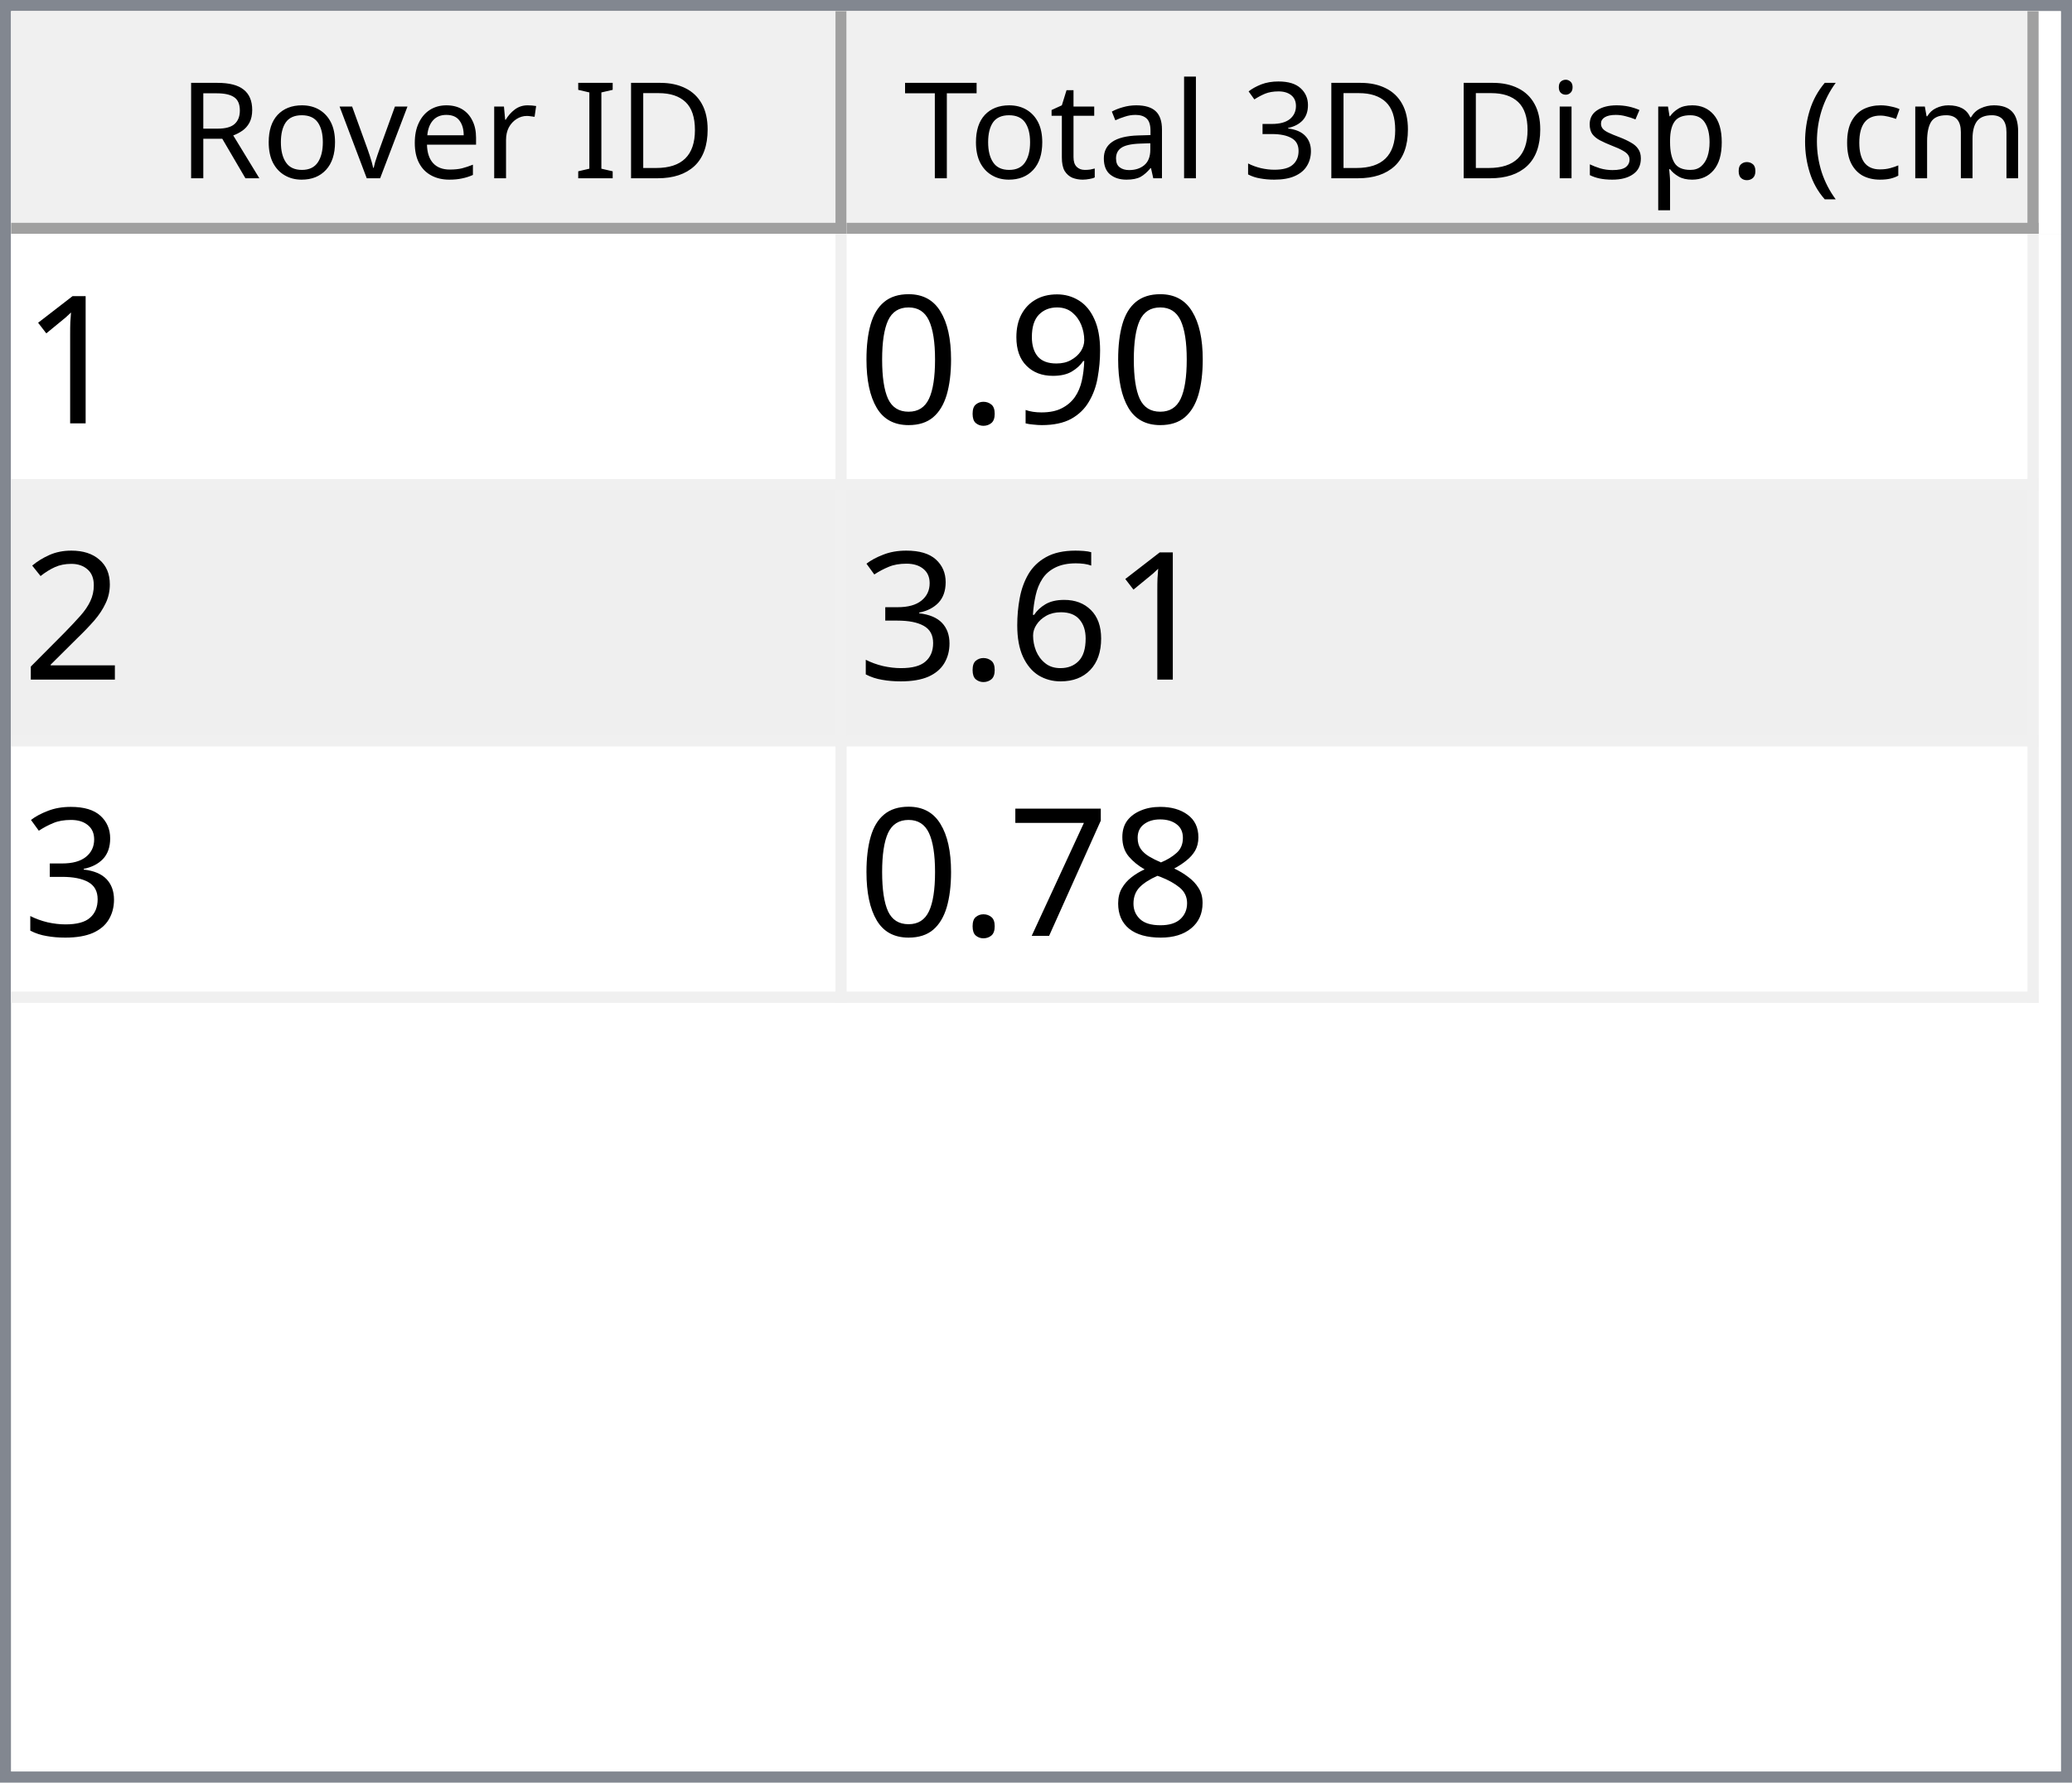
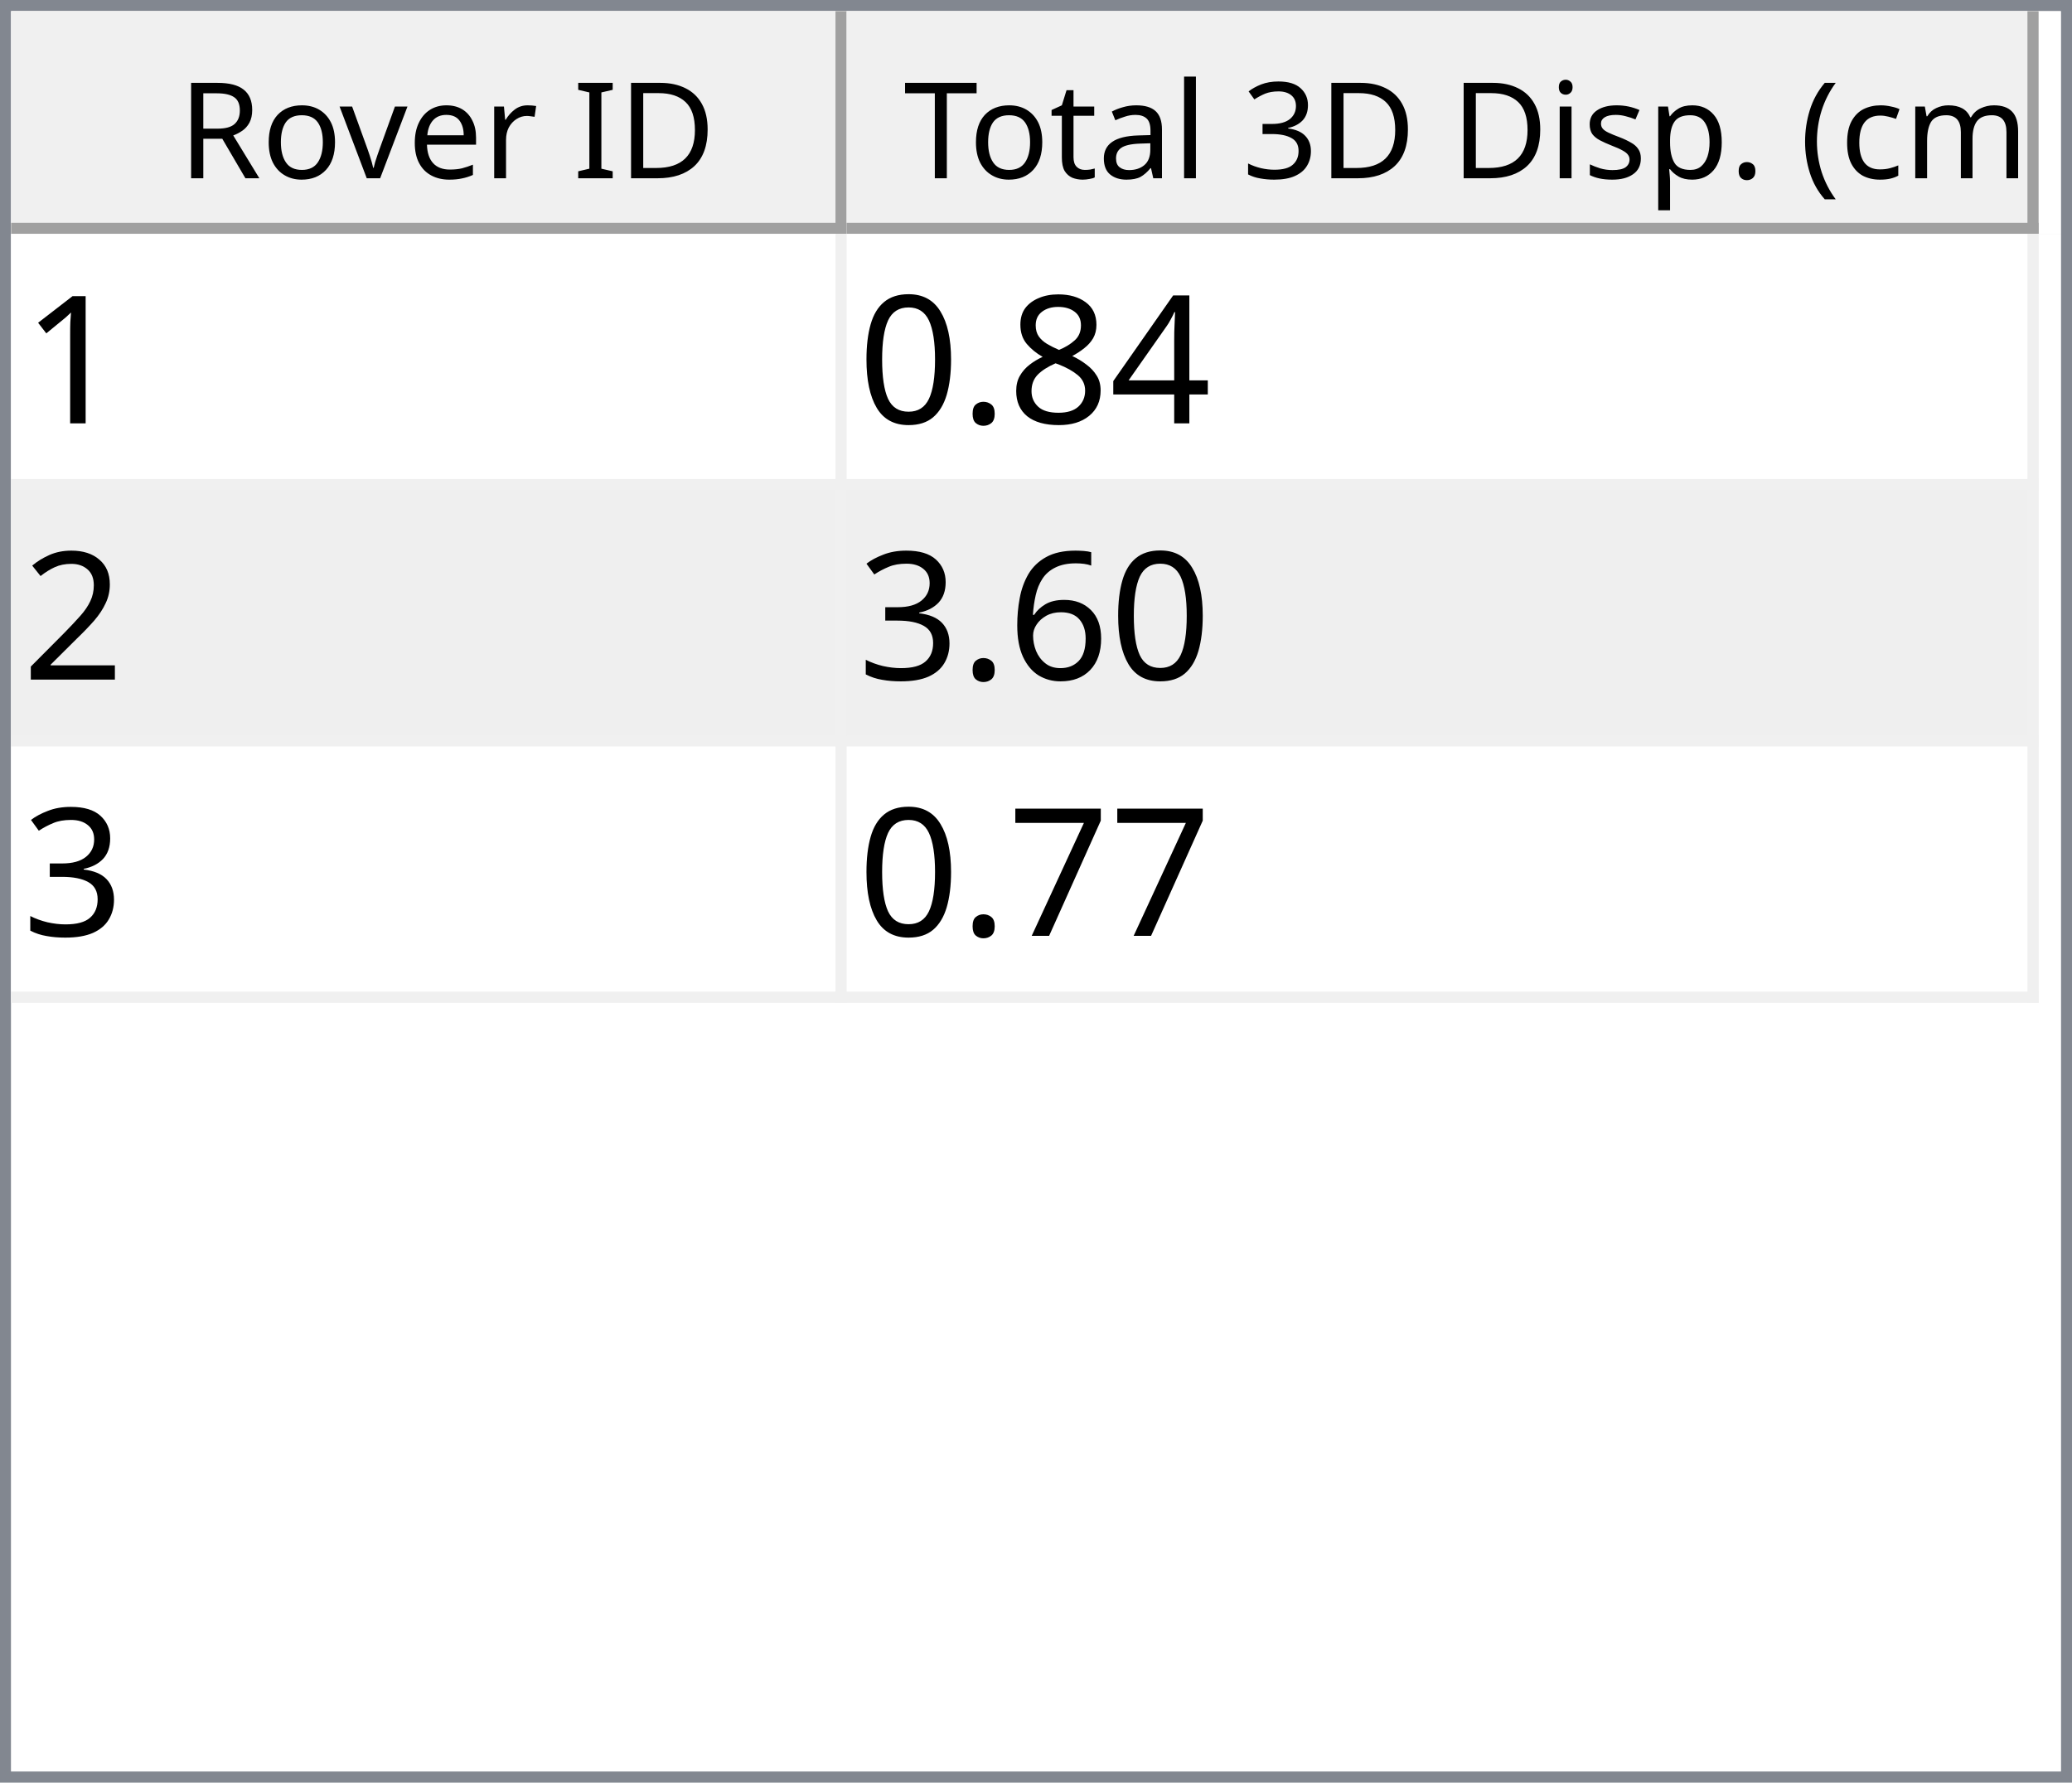
<svg xmlns="http://www.w3.org/2000/svg" style="fill-opacity:1; color-rendering:auto; color-interpolation:auto; text-rendering:auto; stroke:black; stroke-linecap:square; stroke-miterlimit:10; shape-rendering:auto; stroke-opacity:1; fill:black; stroke-dasharray:none; font-weight:normal; stroke-width:1; font-family:'Dialog'; font-style:normal; stroke-linejoin:miter; font-size:12px; stroke-dashoffset:0; image-rendering:auto;" width="186" height="160">
  <defs id="genericDefs" />
  <g>
    <defs id="defs1">
      <clipPath clipPathUnits="userSpaceOnUse" id="clipPath1">
        <path d="M0 0 L186 0 L186 160 L0 160 L0 0 Z" />
      </clipPath>
      <clipPath clipPathUnits="userSpaceOnUse" id="clipPath2">
        <path d="M0 0 L0 160 L186 160 L186 0 Z" />
      </clipPath>
      <clipPath clipPathUnits="userSpaceOnUse" id="clipPath3">
        <path d="M0 0 L0 20 L184 20 L184 0 Z" />
      </clipPath>
      <clipPath clipPathUnits="userSpaceOnUse" id="clipPath4">
        <path d="M0 0 L0 20 L75 20 L75 0 Z" />
      </clipPath>
      <clipPath clipPathUnits="userSpaceOnUse" id="clipPath5">
        <path d="M1 1 L1 19 L74 19 L74 1 Z" />
      </clipPath>
      <clipPath clipPathUnits="userSpaceOnUse" id="clipPath6">
        <path d="M0 0 L0 18 L73 18 L73 0 Z" />
      </clipPath>
      <clipPath clipPathUnits="userSpaceOnUse" id="clipPath7">
        <path d="M-0.5 -0.5 L-0.5 19.5 L74.5 19.5 L74.5 -0.5 Z" />
      </clipPath>
      <clipPath clipPathUnits="userSpaceOnUse" id="clipPath8">
        <path d="M0 0 L0 20 L107 20 L107 0 Z" />
      </clipPath>
      <clipPath clipPathUnits="userSpaceOnUse" id="clipPath9">
        <path d="M1 1 L1 19 L106 19 L106 1 Z" />
      </clipPath>
      <clipPath clipPathUnits="userSpaceOnUse" id="clipPath10">
        <path d="M0 0 L0 18 L105 18 L105 0 Z" />
      </clipPath>
      <clipPath clipPathUnits="userSpaceOnUse" id="clipPath11">
        <path d="M-0.5 -0.5 L-0.5 19.5 L106.5 19.5 L106.5 -0.5 Z" />
      </clipPath>
      <clipPath clipPathUnits="userSpaceOnUse" id="clipPath12">
        <path d="M0 0 L0 138 L184 138 L184 0 Z" />
      </clipPath>
      <clipPath clipPathUnits="userSpaceOnUse" id="clipPath13">
        <path d="M0 0 L0 69 L182 69 L182 0 Z" />
      </clipPath>
      <clipPath clipPathUnits="userSpaceOnUse" id="clipPath14">
        <path d="M-0.5 -0.5 L-0.5 68.5 L181.5 68.5 L181.5 -0.5 Z" />
      </clipPath>
      <clipPath clipPathUnits="userSpaceOnUse" id="clipPath15">
        <path d="M0 0 L0 22 L74 22 L74 0 Z" />
      </clipPath>
      <clipPath clipPathUnits="userSpaceOnUse" id="clipPath16">
        <path d="M0 0 L0 22 L106 22 L106 0 Z" />
      </clipPath>
      <font horiz-adv-x="64.551" id="font1">
        <font-face ascent="107.91" descent="25.098" units-per-em="100" style="font-style:normal; font-family:Segoe UI; font-weight:normal;" />
        <missing-glyph horiz-adv-x="64.551" d="M8.109 0 L8.109 68.266 L56.453 68.266 L56.453 0 L8.109 0 ZM15.328 7.234 L49.219 7.234 L49.219 61.031 L15.328 61.031 L15.328 7.234 Z" />
        <glyph unicode="D" horiz-adv-x="70.117" d="M9.188 0 L9.188 70.016 L28.516 70.016 Q65.531 70.016 65.531 35.891 Q65.531 19.672 55.25 9.836 Q44.969 0 27.734 0 L9.188 0 ZM17.391 62.594 L17.391 7.422 L27.828 7.422 Q41.609 7.422 49.273 14.797 Q56.938 22.172 56.938 35.688 Q56.938 62.594 28.328 62.594 L17.391 62.594 Z" />
        <glyph unicode="I" horiz-adv-x="26.611" d="M17.391 0 L9.188 0 L9.188 70.016 L17.391 70.016 L17.391 0 Z" />
        <glyph unicode=" " horiz-adv-x="27.393" d="" />
        <glyph unicode="r" horiz-adv-x="34.766" d="M34.188 41.891 Q32.078 43.5 28.125 43.5 Q23 43.5 19.555 38.672 Q16.109 33.844 16.109 25.484 L16.109 0 L8.109 0 L8.109 50 L16.109 50 L16.109 39.703 L16.312 39.703 Q18.016 44.969 21.531 47.922 Q25.047 50.875 29.391 50.875 Q32.516 50.875 34.188 50.203 L34.188 41.891 Z" />
        <glyph unicode="e" horiz-adv-x="52.295" d="M48.297 23 L12.984 23 Q13.188 14.656 17.484 10.109 Q21.781 5.562 29.297 5.562 Q37.75 5.562 44.828 11.141 L44.828 3.609 Q38.234 -1.172 27.391 -1.172 Q16.797 -1.172 10.742 5.641 Q4.688 12.453 4.688 24.812 Q4.688 36.469 11.305 43.82 Q17.922 51.172 27.734 51.172 Q37.547 51.172 42.922 44.828 Q48.297 38.484 48.297 27.203 L48.297 23 ZM40.094 29.781 Q40.047 36.719 36.75 40.578 Q33.453 44.438 27.594 44.438 Q21.922 44.438 17.969 40.383 Q14.016 36.328 13.094 29.781 L40.094 29.781 Z" />
        <glyph unicode="v" horiz-adv-x="47.9" d="M47.406 50 L27.484 0 L19.625 0 L0.688 50 L9.469 50 L22.172 13.672 Q23.578 9.672 23.922 6.688 L24.125 6.688 Q24.609 10.453 25.688 13.484 L38.969 50 L47.406 50 Z" />
        <glyph unicode="o" horiz-adv-x="58.594" d="M29 -1.172 Q17.922 -1.172 11.305 5.836 Q4.688 12.844 4.688 24.422 Q4.688 37.016 11.57 44.094 Q18.453 51.172 30.172 51.172 Q41.359 51.172 47.633 44.289 Q53.906 37.406 53.906 25.203 Q53.906 13.234 47.141 6.031 Q40.375 -1.172 29 -1.172 ZM29.594 44.438 Q21.875 44.438 17.383 39.188 Q12.891 33.938 12.891 24.703 Q12.891 15.828 17.43 10.695 Q21.969 5.562 29.594 5.562 Q37.359 5.562 41.531 10.594 Q45.703 15.625 45.703 24.906 Q45.703 34.281 41.531 39.359 Q37.359 44.438 29.594 44.438 Z" />
        <glyph unicode="R" horiz-adv-x="59.814" d="M59.375 0 L49.609 0 L37.891 19.625 Q36.281 22.359 34.766 24.289 Q33.25 26.219 31.664 27.438 Q30.078 28.656 28.25 29.219 Q26.422 29.781 24.125 29.781 L17.391 29.781 L17.391 0 L9.188 0 L9.188 70.016 L30.078 70.016 Q34.672 70.016 38.555 68.867 Q42.438 67.719 45.289 65.375 Q48.141 63.031 49.758 59.547 Q51.375 56.062 51.375 51.375 Q51.375 47.703 50.273 44.656 Q49.172 41.609 47.148 39.211 Q45.125 36.812 42.266 35.133 Q39.406 33.453 35.844 32.516 L35.844 32.328 Q37.594 31.547 38.891 30.547 Q40.188 29.547 41.359 28.18 Q42.531 26.812 43.68 25.078 Q44.828 23.344 46.234 21.047 L59.375 0 ZM17.391 62.594 L17.391 37.203 L28.516 37.203 Q31.594 37.203 34.203 38.133 Q36.812 39.062 38.719 40.797 Q40.625 42.531 41.703 45.047 Q42.781 47.562 42.781 50.688 Q42.781 56.297 39.141 59.445 Q35.5 62.594 28.609 62.594 L17.391 62.594 Z" />
        <glyph unicode=")" horiz-adv-x="30.176" d="M8.297 -15.922 L1.172 -15.922 Q16.406 2.344 16.406 26.812 Q16.406 51.469 1.078 70.016 L8.297 70.016 Q23.531 52.156 23.531 26.703 Q23.531 1.375 8.297 -15.922 Z" />
        <glyph unicode="m" horiz-adv-x="86.133" d="M79.109 0 L71.094 0 L71.094 28.719 Q71.094 37.016 68.531 40.727 Q65.969 44.438 59.906 44.438 Q54.781 44.438 51.195 39.75 Q47.609 35.062 47.609 28.516 L47.609 0 L39.594 0 L39.594 29.688 Q39.594 44.438 28.219 44.438 Q22.953 44.438 19.531 40.016 Q16.109 35.594 16.109 28.516 L16.109 0 L8.109 0 L8.109 50 L16.109 50 L16.109 42.094 L16.312 42.094 Q21.625 51.172 31.844 51.172 Q36.969 51.172 40.773 48.312 Q44.578 45.453 46 40.828 Q51.562 51.172 62.594 51.172 Q79.109 51.172 79.109 30.812 L79.109 0 Z" />
        <glyph unicode="c" horiz-adv-x="46.191" d="M42.188 2.297 Q36.422 -1.172 28.516 -1.172 Q17.828 -1.172 11.258 5.789 Q4.688 12.75 4.688 23.828 Q4.688 36.188 11.766 43.68 Q18.844 51.172 30.672 51.172 Q37.25 51.172 42.281 48.734 L42.281 40.531 Q36.719 44.438 30.375 44.438 Q22.703 44.438 17.797 38.945 Q12.891 33.453 12.891 24.516 Q12.891 15.719 17.508 10.641 Q22.125 5.562 29.891 5.562 Q36.422 5.562 42.188 9.906 L42.188 2.297 Z" />
        <glyph unicode="(" horiz-adv-x="30.176" d="M29.109 -15.922 L21.969 -15.922 Q6.844 1.375 6.844 26.703 Q6.844 52.156 21.969 70.016 L29.203 70.016 Q13.875 51.469 13.875 26.812 Q13.875 2.344 29.109 -15.922 Z" />
        <glyph unicode="." horiz-adv-x="21.68" d="M10.891 -1.078 Q8.641 -1.078 7.055 0.539 Q5.469 2.156 5.469 4.391 Q5.469 6.641 7.055 8.273 Q8.641 9.906 10.891 9.906 Q13.188 9.906 14.797 8.273 Q16.406 6.641 16.406 4.391 Q16.406 2.156 14.797 0.539 Q13.188 -1.078 10.891 -1.078 Z" />
        <glyph unicode="p" horiz-adv-x="58.789" d="M16.312 7.234 L16.109 7.234 L16.109 -23 L8.109 -23 L8.109 50 L16.109 50 L16.109 41.219 L16.312 41.219 Q22.219 51.172 33.594 51.172 Q43.266 51.172 48.688 44.461 Q54.109 37.75 54.109 26.469 Q54.109 13.922 48 6.375 Q41.891 -1.172 31.297 -1.172 Q21.578 -1.172 16.312 7.234 ZM16.109 27.391 L16.109 20.406 Q16.109 14.203 20.141 9.883 Q24.172 5.562 30.375 5.562 Q37.641 5.562 41.773 11.133 Q45.906 16.703 45.906 26.609 Q45.906 34.969 42.047 39.703 Q38.188 44.438 31.594 44.438 Q24.609 44.438 20.359 39.578 Q16.109 34.719 16.109 27.391 Z" />
        <glyph unicode="s" horiz-adv-x="42.432" d="M5.078 1.812 L5.078 10.406 Q11.625 5.562 19.484 5.562 Q30.031 5.562 30.031 12.594 Q30.031 14.594 29.125 15.992 Q28.219 17.391 26.68 18.461 Q25.141 19.531 23.07 20.383 Q21 21.234 18.609 22.172 Q15.281 23.484 12.766 24.828 Q10.25 26.172 8.57 27.859 Q6.891 29.547 6.031 31.695 Q5.172 33.844 5.172 36.719 Q5.172 40.234 6.789 42.945 Q8.406 45.656 11.086 47.484 Q13.766 49.312 17.211 50.242 Q20.656 51.172 24.312 51.172 Q30.812 51.172 35.938 48.922 L35.938 40.828 Q30.422 44.438 23.25 44.438 Q21 44.438 19.195 43.922 Q17.391 43.406 16.094 42.477 Q14.797 41.547 14.086 40.258 Q13.375 38.969 13.375 37.406 Q13.375 35.453 14.086 34.133 Q14.797 32.812 16.164 31.789 Q17.531 30.766 19.484 29.938 Q21.438 29.109 23.922 28.125 Q27.25 26.859 29.883 25.516 Q32.516 24.172 34.375 22.484 Q36.234 20.797 37.234 18.602 Q38.234 16.406 38.234 13.375 Q38.234 9.672 36.602 6.938 Q34.969 4.203 32.234 2.398 Q29.5 0.594 25.93 -0.289 Q22.359 -1.172 18.453 -1.172 Q10.75 -1.172 5.078 1.812 Z" />
        <glyph unicode="i" horiz-adv-x="24.219" d="M12.203 62.703 Q10.062 62.703 8.547 64.164 Q7.031 65.625 7.031 67.875 Q7.031 70.125 8.547 71.609 Q10.062 73.094 12.203 73.094 Q14.406 73.094 15.945 71.609 Q17.484 70.125 17.484 67.875 Q17.484 65.719 15.945 64.211 Q14.406 62.703 12.203 62.703 ZM16.109 0 L8.109 0 L8.109 50 L16.109 50 L16.109 0 Z" />
        <glyph unicode="3" horiz-adv-x="53.906" d="M46.531 19.828 Q46.531 15.094 44.75 11.211 Q42.969 7.328 39.719 4.57 Q36.469 1.812 31.93 0.297 Q27.391 -1.219 21.922 -1.219 Q11.922 -1.219 6 2.594 L6 11.188 Q13.094 5.609 22.219 5.609 Q25.875 5.609 28.828 6.539 Q31.781 7.469 33.906 9.227 Q36.031 10.984 37.18 13.477 Q38.328 15.969 38.328 19.094 Q38.328 32.812 18.797 32.812 L12.984 32.812 L12.984 39.594 L18.5 39.594 Q35.797 39.594 35.797 52.484 Q35.797 64.406 22.609 64.406 Q15.188 64.406 8.688 59.422 L8.688 67.188 Q15.375 71.188 24.609 71.188 Q29 71.188 32.57 69.969 Q36.141 68.75 38.68 66.555 Q41.219 64.359 42.609 61.281 Q44 58.203 44 54.5 Q44 40.672 30.031 36.719 L30.031 36.531 Q33.594 36.141 36.625 34.797 Q39.656 33.453 41.852 31.305 Q44.047 29.156 45.289 26.25 Q46.531 23.344 46.531 19.828 Z" />
        <glyph unicode="l" horiz-adv-x="24.219" d="M16.109 0 L8.109 0 L8.109 74.031 L16.109 74.031 L16.109 0 Z" />
        <glyph unicode="a" horiz-adv-x="50.879" d="M43.891 0 L35.891 0 L35.891 7.812 L35.688 7.812 Q30.469 -1.172 20.312 -1.172 Q12.844 -1.172 8.617 2.781 Q4.391 6.734 4.391 13.281 Q4.391 27.297 20.906 29.594 L35.891 31.688 Q35.891 44.438 25.594 44.438 Q16.547 44.438 9.281 38.281 L9.281 46.484 Q16.656 51.172 26.266 51.172 Q43.891 51.172 43.891 32.516 L43.891 0 ZM35.891 25.297 L23.828 23.641 Q18.266 22.859 15.43 20.875 Q12.594 18.891 12.594 13.875 Q12.594 10.203 15.211 7.883 Q17.828 5.562 22.172 5.562 Q28.125 5.562 32.008 9.742 Q35.891 13.922 35.891 20.312 L35.891 25.297 Z" />
        <glyph unicode="t" horiz-adv-x="33.887" d="M31.297 0.484 Q28.469 -1.078 23.828 -1.078 Q10.688 -1.078 10.688 13.578 L10.688 43.172 L2.094 43.172 L2.094 50 L10.688 50 L10.688 62.203 L18.703 64.797 L18.703 50 L31.297 50 L31.297 43.172 L18.703 43.172 L18.703 14.984 Q18.703 9.969 20.414 7.82 Q22.125 5.672 26.078 5.672 Q29.109 5.672 31.297 7.328 L31.297 0.484 Z" />
        <glyph unicode="T" horiz-adv-x="52.393" d="M50.594 62.594 L30.375 62.594 L30.375 0 L22.172 0 L22.172 62.594 L2 62.594 L2 70.016 L50.594 70.016 L50.594 62.594 Z" />
      </font>
      <font horiz-adv-x="75.0" id="font2">
        <font-face ascent="100.537" descent="21.973" units-per-em="100" style="font-style:normal; font-family:sans-serif; font-weight:normal;" />
        <missing-glyph horiz-adv-x="75.0" d="M12.5 0 L12.5 62.5 L62.5 62.5 L62.5 0 L12.5 0 ZM14.062 1.562 L60.938 1.562 L60.938 60.938 L14.062 60.938 L14.062 1.562 Z" />
        <glyph unicode="1" horiz-adv-x="55.615" d="M37.25 0 L28.469 0 L28.469 56 Q25.297 52.984 20.141 49.953 Q14.984 46.922 10.891 45.406 L10.891 53.906 Q18.266 57.375 23.781 62.305 Q29.297 67.234 31.594 71.875 L37.25 71.875 L37.25 0 Z" />
-         <glyph unicode="9" horiz-adv-x="55.615" d="M5.469 16.547 L13.922 17.328 Q14.984 11.375 18.016 8.688 Q21.047 6 25.781 6 Q29.828 6 32.883 7.859 Q35.938 9.719 37.891 12.82 Q39.844 15.922 41.164 21.195 Q42.484 26.469 42.484 31.938 Q42.484 32.516 42.438 33.688 Q39.797 29.5 35.234 26.883 Q30.672 24.266 25.344 24.266 Q16.453 24.266 10.305 30.711 Q4.156 37.156 4.156 47.703 Q4.156 58.594 10.578 65.234 Q17 71.875 26.656 71.875 Q33.641 71.875 39.43 68.117 Q45.219 64.359 48.219 57.398 Q51.219 50.438 51.219 37.25 Q51.219 23.531 48.242 15.406 Q45.266 7.281 39.383 3.031 Q33.5 -1.219 25.594 -1.219 Q17.188 -1.219 11.867 3.445 Q6.547 8.109 5.469 16.547 ZM41.453 48.141 Q41.453 55.719 37.43 60.156 Q33.406 64.594 27.734 64.594 Q21.875 64.594 17.531 59.812 Q13.188 55.031 13.188 47.406 Q13.188 40.578 17.312 36.305 Q21.438 32.031 27.484 32.031 Q33.594 32.031 37.523 36.305 Q41.453 40.578 41.453 48.141 Z" />
+         <glyph unicode="4" horiz-adv-x="55.615" d="M32.328 0 L32.328 17.141 L1.266 17.141 L1.266 25.203 L33.938 71.578 L41.109 71.578 L41.109 25.203 L50.781 25.203 L50.781 17.141 L41.109 17.141 L41.109 0 L32.328 0 ZM32.328 25.203 L32.328 57.469 L9.906 25.203 L32.328 25.203 Z" />
+         <glyph unicode="8" horiz-adv-x="55.615" d="M17.672 38.812 Q12.203 40.828 9.57 44.539 Q6.938 48.25 6.938 53.422 Q6.938 61.234 12.555 66.555 Q18.172 71.875 27.484 71.875 Q36.859 71.875 42.578 66.43 Q48.297 60.984 48.297 53.172 Q48.297 48.188 45.68 44.508 Q43.062 40.828 37.75 38.812 Q44.344 36.672 47.781 31.883 Q51.219 27.094 51.219 20.453 Q51.219 11.281 44.727 5.031 Q38.234 -1.219 27.641 -1.219 Q17.047 -1.219 10.547 5.055 Q4.047 11.328 4.047 20.703 Q4.047 27.688 7.594 32.398 Q11.141 37.109 17.672 38.812 ZM15.922 53.719 Q15.922 48.641 19.195 45.414 Q22.469 42.188 27.688 42.188 Q32.766 42.188 36.016 45.383 Q39.266 48.578 39.266 53.219 Q39.266 58.062 35.914 61.359 Q32.562 64.656 27.594 64.656 Q22.562 64.656 19.242 61.43 Q15.922 58.203 15.922 53.719 ZM13.094 20.656 Q13.094 16.891 14.875 13.375 Q16.656 9.859 20.172 7.93 Q23.688 6 27.734 6 Q34.031 6 38.133 10.055 Q42.234 14.109 42.234 20.359 Q42.234 26.703 38.016 30.859 Q33.797 35.016 27.438 35.016 Q21.234 35.016 17.164 30.914 Q13.094 26.812 13.094 20.656 Z" />
        <glyph unicode="." horiz-adv-x="27.783" d="M9.078 0 L9.078 10.016 L19.094 10.016 L19.094 0 L9.078 0 Z" />
        <glyph unicode="0" horiz-adv-x="55.615" d="M4.156 35.297 Q4.156 48 6.766 55.742 Q9.375 63.484 14.523 67.68 Q19.672 71.875 27.484 71.875 Q33.25 71.875 37.594 69.555 Q41.938 67.234 44.773 62.867 Q47.609 58.5 49.219 52.227 Q50.828 45.953 50.828 35.297 Q50.828 22.703 48.242 14.969 Q45.656 7.234 40.508 3.008 Q35.359 -1.219 27.484 -1.219 Q17.141 -1.219 11.234 6.203 Q4.156 15.141 4.156 35.297 ZM13.188 35.297 Q13.188 17.672 17.312 11.836 Q21.438 6 27.484 6 Q33.547 6 37.672 11.859 Q41.797 17.719 41.797 35.297 Q41.797 52.984 37.672 58.789 Q33.547 64.594 27.391 64.594 Q21.344 64.594 17.719 59.469 Q13.188 52.938 13.188 35.297 Z" />
        <glyph unicode="2" horiz-adv-x="55.615" d="M50.344 8.453 L50.344 0 L3.031 0 Q2.938 3.172 4.047 6.109 Q5.859 10.938 9.836 15.625 Q13.812 20.312 21.344 26.469 Q33.016 36.031 37.117 41.625 Q41.219 47.219 41.219 52.203 Q41.219 57.422 37.477 61.008 Q33.734 64.594 27.734 64.594 Q21.391 64.594 17.578 60.789 Q13.766 56.984 13.719 50.25 L4.688 51.172 Q5.609 61.281 11.664 66.578 Q17.719 71.875 27.938 71.875 Q38.234 71.875 44.242 66.164 Q50.25 60.453 50.25 52 Q50.25 47.703 48.492 43.555 Q46.734 39.406 42.656 34.812 Q38.578 30.219 29.109 22.219 Q21.188 15.578 18.945 13.211 Q16.703 10.844 15.234 8.453 L50.344 8.453 Z" />
        <glyph unicode="6" horiz-adv-x="55.615" d="M49.75 54.047 L41.016 53.375 Q39.844 58.547 37.703 60.891 Q34.125 64.656 28.906 64.656 Q24.703 64.656 21.531 62.312 Q17.391 59.281 14.992 53.469 Q12.594 47.656 12.5 36.922 Q15.672 41.75 20.266 44.094 Q24.859 46.438 29.891 46.438 Q38.672 46.438 44.852 39.969 Q51.031 33.5 51.031 23.25 Q51.031 16.5 48.125 10.719 Q45.219 4.938 40.141 1.859 Q35.062 -1.219 28.609 -1.219 Q17.625 -1.219 10.695 6.859 Q3.766 14.938 3.766 33.5 Q3.766 54.25 11.422 63.672 Q18.109 71.875 29.438 71.875 Q37.891 71.875 43.289 67.141 Q48.688 62.406 49.75 54.047 ZM13.875 23.188 Q13.875 18.656 15.797 14.508 Q17.719 10.359 21.188 8.18 Q24.656 6 28.469 6 Q34.031 6 38.039 10.492 Q42.047 14.984 42.047 22.703 Q42.047 30.125 38.086 34.398 Q34.125 38.672 28.125 38.672 Q22.172 38.672 18.023 34.398 Q13.875 30.125 13.875 23.188 Z" />
        <glyph unicode="3" horiz-adv-x="55.615" d="M4.203 18.891 L12.984 20.062 Q14.5 12.594 18.141 9.297 Q21.781 6 27 6 Q33.203 6 37.477 10.297 Q41.75 14.594 41.75 20.953 Q41.75 27 37.797 30.93 Q33.844 34.859 27.734 34.859 Q25.25 34.859 21.531 33.891 L22.516 41.609 Q23.391 41.5 23.922 41.5 Q29.547 41.5 34.039 44.43 Q38.531 47.359 38.531 53.469 Q38.531 58.297 35.258 61.477 Q31.984 64.656 26.812 64.656 Q21.688 64.656 18.266 61.43 Q14.844 58.203 13.875 51.766 L5.078 53.328 Q6.688 62.156 12.398 67.016 Q18.109 71.875 26.609 71.875 Q32.469 71.875 37.398 69.359 Q42.328 66.844 44.945 62.5 Q47.562 58.156 47.562 53.266 Q47.562 48.641 45.07 44.828 Q42.578 41.016 37.703 38.766 Q44.047 37.312 47.562 32.695 Q51.078 28.078 51.078 21.141 Q51.078 11.766 44.242 5.25 Q37.406 -1.266 26.953 -1.266 Q17.531 -1.266 11.305 4.352 Q5.078 9.969 4.203 18.891 Z" />
-         <glyph unicode="8" horiz-adv-x="55.615" d="M17.672 38.812 Q12.203 40.828 9.57 44.539 Q6.938 48.25 6.938 53.422 Q6.938 61.234 12.555 66.555 Q18.172 71.875 27.484 71.875 Q36.859 71.875 42.578 66.43 Q48.297 60.984 48.297 53.172 Q48.297 48.188 45.68 44.508 Q43.062 40.828 37.75 38.812 Q44.344 36.672 47.781 31.883 Q51.219 27.094 51.219 20.453 Q51.219 11.281 44.727 5.031 Q38.234 -1.219 27.641 -1.219 Q17.047 -1.219 10.547 5.055 Q4.047 11.328 4.047 20.703 Q4.047 27.688 7.594 32.398 Q11.141 37.109 17.672 38.812 ZM15.922 53.719 Q15.922 48.641 19.195 45.414 Q22.469 42.188 27.688 42.188 Q32.766 42.188 36.016 45.383 Q39.266 48.578 39.266 53.219 Q39.266 58.062 35.914 61.359 Q32.562 64.656 27.594 64.656 Q22.562 64.656 19.242 61.43 Q15.922 58.203 15.922 53.719 ZM13.094 20.656 Q13.094 16.891 14.875 13.375 Q16.656 9.859 20.172 7.93 Q23.688 6 27.734 6 Q34.031 6 38.133 10.055 Q42.234 14.109 42.234 20.359 Q42.234 26.703 38.016 30.859 Q33.797 35.016 27.438 35.016 Q21.234 35.016 17.164 30.914 Q13.094 26.812 13.094 20.656 Z" />
        <glyph unicode="7" horiz-adv-x="55.615" d="M4.734 62.203 L4.734 70.656 L51.078 70.656 L51.078 63.812 Q44.234 56.547 37.523 44.484 Q30.812 32.422 27.156 19.672 Q24.516 10.688 23.781 0 L14.75 0 Q14.891 8.453 18.062 20.414 Q21.234 32.375 27.172 43.484 Q33.109 54.594 39.797 62.203 L4.734 62.203 Z" />
      </font>
    </defs>
    <g style="fill:white; stroke:white;">
      <rect x="0" y="0" width="186" style="clip-path:url(#clipPath1); stroke:none;" height="160" />
    </g>
    <g style="fill:white; text-rendering:optimizeSpeed; color-rendering:optimizeSpeed; image-rendering:optimizeSpeed; shape-rendering:crispEdges; stroke:white; color-interpolation:sRGB;">
      <rect x="0" width="186" height="160" y="0" style="stroke:none;" />
      <path style="stroke:none;" d="M0 160 L186 160 L186 0 L0 0 Z" />
    </g>
    <g style="fill:rgb(240,240,240); font-family:'Segoe UI'; stroke:rgb(240,240,240);">
      <rect x="0" y="0" width="186" style="clip-path:url(#clipPath2); stroke:none;" height="160" />
    </g>
    <g style="fill:rgb(130,135,144); font-family:'Segoe UI'; stroke:rgb(130,135,144);">
      <path d="M0 0 L186 0 L186 160 L0 160 L0 0 ZM1 1 L185 1 L185 159 L1 159 L1 1 Z" style="fill-rule:evenodd; clip-path:url(#clipPath2); stroke:none;" />
    </g>
    <g style="fill:white; font-family:'Segoe UI'; stroke:white;" transform="translate(1,1)">
      <rect x="0" y="0" width="184" style="clip-path:url(#clipPath3); stroke:none;" height="20" />
    </g>
    <g style="fill:rgb(240,240,240); font-family:'Segoe UI'; stroke:rgb(240,240,240);" transform="translate(1,1)">
      <rect x="0" y="0" width="75" style="clip-path:url(#clipPath4); stroke:none;" height="20" />
    </g>
    <g style="font-family:'Segoe UI';" transform="translate(2,2)">
      <text x="14" xml:space="preserve" y="14" style="clip-path:url(#clipPath6); stroke:none;">Rover ID</text>
    </g>
    <g style="fill:rgb(160,160,160); font-family:'Segoe UI'; stroke:rgb(160,160,160); stroke-linejoin:bevel;" transform="translate(1.5,1.5)">
      <line x1="74" x2="74" y1="0" style="fill:none; clip-path:url(#clipPath7);" y2="19" />
    </g>
    <g style="fill:rgb(160,160,160); font-family:'Segoe UI'; stroke:rgb(160,160,160); stroke-linejoin:bevel;" transform="matrix(1,0,0,1,1,1) translate(0.5,0.5)">
      <line x1="0" x2="74" y1="19" style="fill:none; clip-path:url(#clipPath7);" y2="19" />
    </g>
    <g style="fill:rgb(240,240,240); font-family:'Segoe UI'; stroke:rgb(240,240,240);" transform="translate(76,1)">
      <rect x="0" y="0" width="107" style="clip-path:url(#clipPath8); stroke:none;" height="20" />
    </g>
    <g style="font-family:'Segoe UI';" transform="translate(77,2)">
      <text x="1" xml:space="preserve" y="14" style="clip-path:url(#clipPath10); stroke:none;"> Total 3D Disp. (cm)</text>
    </g>
    <g style="fill:rgb(160,160,160); font-family:'Segoe UI'; stroke:rgb(160,160,160); stroke-linejoin:bevel;" transform="translate(76.5,1.5)">
      <line x1="106" x2="106" y1="0" style="fill:none; clip-path:url(#clipPath11);" y2="19" />
    </g>
    <g style="fill:rgb(160,160,160); font-family:'Segoe UI'; stroke:rgb(160,160,160); stroke-linejoin:bevel;" transform="matrix(1,0,0,1,76,1) translate(0.5,0.5)">
      <line x1="0" x2="106" y1="19" style="fill:none; clip-path:url(#clipPath11);" y2="19" />
    </g>
    <g style="fill:white; font-family:'Segoe UI'; stroke:white;" transform="translate(1,21)">
      <rect x="0" y="0" width="184" style="clip-path:url(#clipPath12); stroke:none;" height="138" />
    </g>
    <g style="fill:rgb(240,240,240); font-size:16px; font-family:sans-serif; stroke:rgb(240,240,240);" transform="translate(1,21)">
      <rect x="0" y="0" width="182" style="clip-path:url(#clipPath13); stroke:none;" height="69" />
      <line transform="translate(0.5,0.5)" x1="0" x2="181" y1="22" style="clip-path:url(#clipPath14); fill:none; stroke-linejoin:bevel;" y2="22" />
    </g>
    <g transform="matrix(1,0,0,1,1,21) translate(0.5,0.5)" style="fill:rgb(240,240,240); font-size:16px; font-family:sans-serif; stroke:rgb(240,240,240); stroke-linejoin:bevel;">
      <line x1="0" x2="181" y1="45" style="fill:none; clip-path:url(#clipPath14);" y2="45" />
    </g>
    <g transform="matrix(1,0,0,1,1,21) translate(0.5,0.5)" style="fill:rgb(240,240,240); font-size:16px; font-family:sans-serif; stroke:rgb(240,240,240); stroke-linejoin:bevel;">
      <line x1="0" x2="181" y1="68" style="fill:none; clip-path:url(#clipPath14);" y2="68" />
    </g>
    <g transform="matrix(1,0,0,1,1,21) translate(0.5,0.5)" style="fill:rgb(240,240,240); font-size:16px; font-family:sans-serif; stroke:rgb(240,240,240); stroke-linejoin:bevel;">
      <line x1="74" x2="74" y1="0" style="fill:none; clip-path:url(#clipPath14);" y2="68" />
    </g>
    <g transform="matrix(1,0,0,1,1,21) translate(0.5,0.5)" style="fill:rgb(240,240,240); font-size:16px; font-family:sans-serif; stroke:rgb(240,240,240); stroke-linejoin:bevel;">
      <line x1="181" x2="181" y1="0" style="fill:none; clip-path:url(#clipPath14);" y2="68" />
    </g>
    <g style="fill:white; font-size:16px; font-family:sans-serif; stroke:white;" transform="matrix(1,0,0,1,1,21)">
      <rect x="0" y="0" width="74" style="clip-path:url(#clipPath15); stroke:none;" height="22" />
      <text x="1" y="17" style="fill:black; clip-path:url(#clipPath15); stroke:none;" xml:space="preserve">1</text>
    </g>
    <g style="fill:white; font-size:16px; font-family:sans-serif; stroke:white;" transform="matrix(1,0,0,1,1,21) translate(75,0)">
      <rect x="0" y="0" width="106" style="clip-path:url(#clipPath16); stroke:none;" height="22" />
-       <text x="1" y="17" style="fill:black; clip-path:url(#clipPath16); stroke:none;" xml:space="preserve">0.90</text>
+       <text x="1" y="17" style="fill:black; clip-path:url(#clipPath16); stroke:none;" xml:space="preserve">0.84</text>
    </g>
    <g style="fill:rgb(239,239,239); font-size:16px; font-family:sans-serif; stroke:rgb(239,239,239);" transform="matrix(1,0,0,1,1,21) translate(0,23)">
      <rect x="0" y="0" width="74" style="clip-path:url(#clipPath15); stroke:none;" height="22" />
      <text x="1" y="17" style="fill:black; clip-path:url(#clipPath15); stroke:none;" xml:space="preserve">2</text>
    </g>
    <g style="fill:rgb(239,239,239); font-size:16px; font-family:sans-serif; stroke:rgb(239,239,239);" transform="matrix(1,0,0,1,1,21) translate(75,23)">
      <rect x="0" y="0" width="106" style="clip-path:url(#clipPath16); stroke:none;" height="22" />
-       <text x="1" y="17" style="fill:black; clip-path:url(#clipPath16); stroke:none;" xml:space="preserve">3.61</text>
+       <text x="1" y="17" style="fill:black; clip-path:url(#clipPath16); stroke:none;" xml:space="preserve">3.60</text>
    </g>
    <g style="fill:white; font-size:16px; font-family:sans-serif; stroke:white;" transform="matrix(1,0,0,1,1,21) translate(0,46)">
      <rect x="0" y="0" width="74" style="clip-path:url(#clipPath15); stroke:none;" height="22" />
      <text x="1" y="17" style="fill:black; clip-path:url(#clipPath15); stroke:none;" xml:space="preserve">3</text>
    </g>
    <g style="fill:white; font-size:16px; font-family:sans-serif; stroke:white;" transform="matrix(1,0,0,1,1,21) translate(75,46)">
      <rect x="0" y="0" width="106" style="clip-path:url(#clipPath16); stroke:none;" height="22" />
-       <text x="1" y="17" style="fill:black; clip-path:url(#clipPath16); stroke:none;" xml:space="preserve">0.78</text>
+       <text x="1" y="17" style="fill:black; clip-path:url(#clipPath16); stroke:none;" xml:space="preserve">0.77</text>
    </g>
  </g>
</svg>
